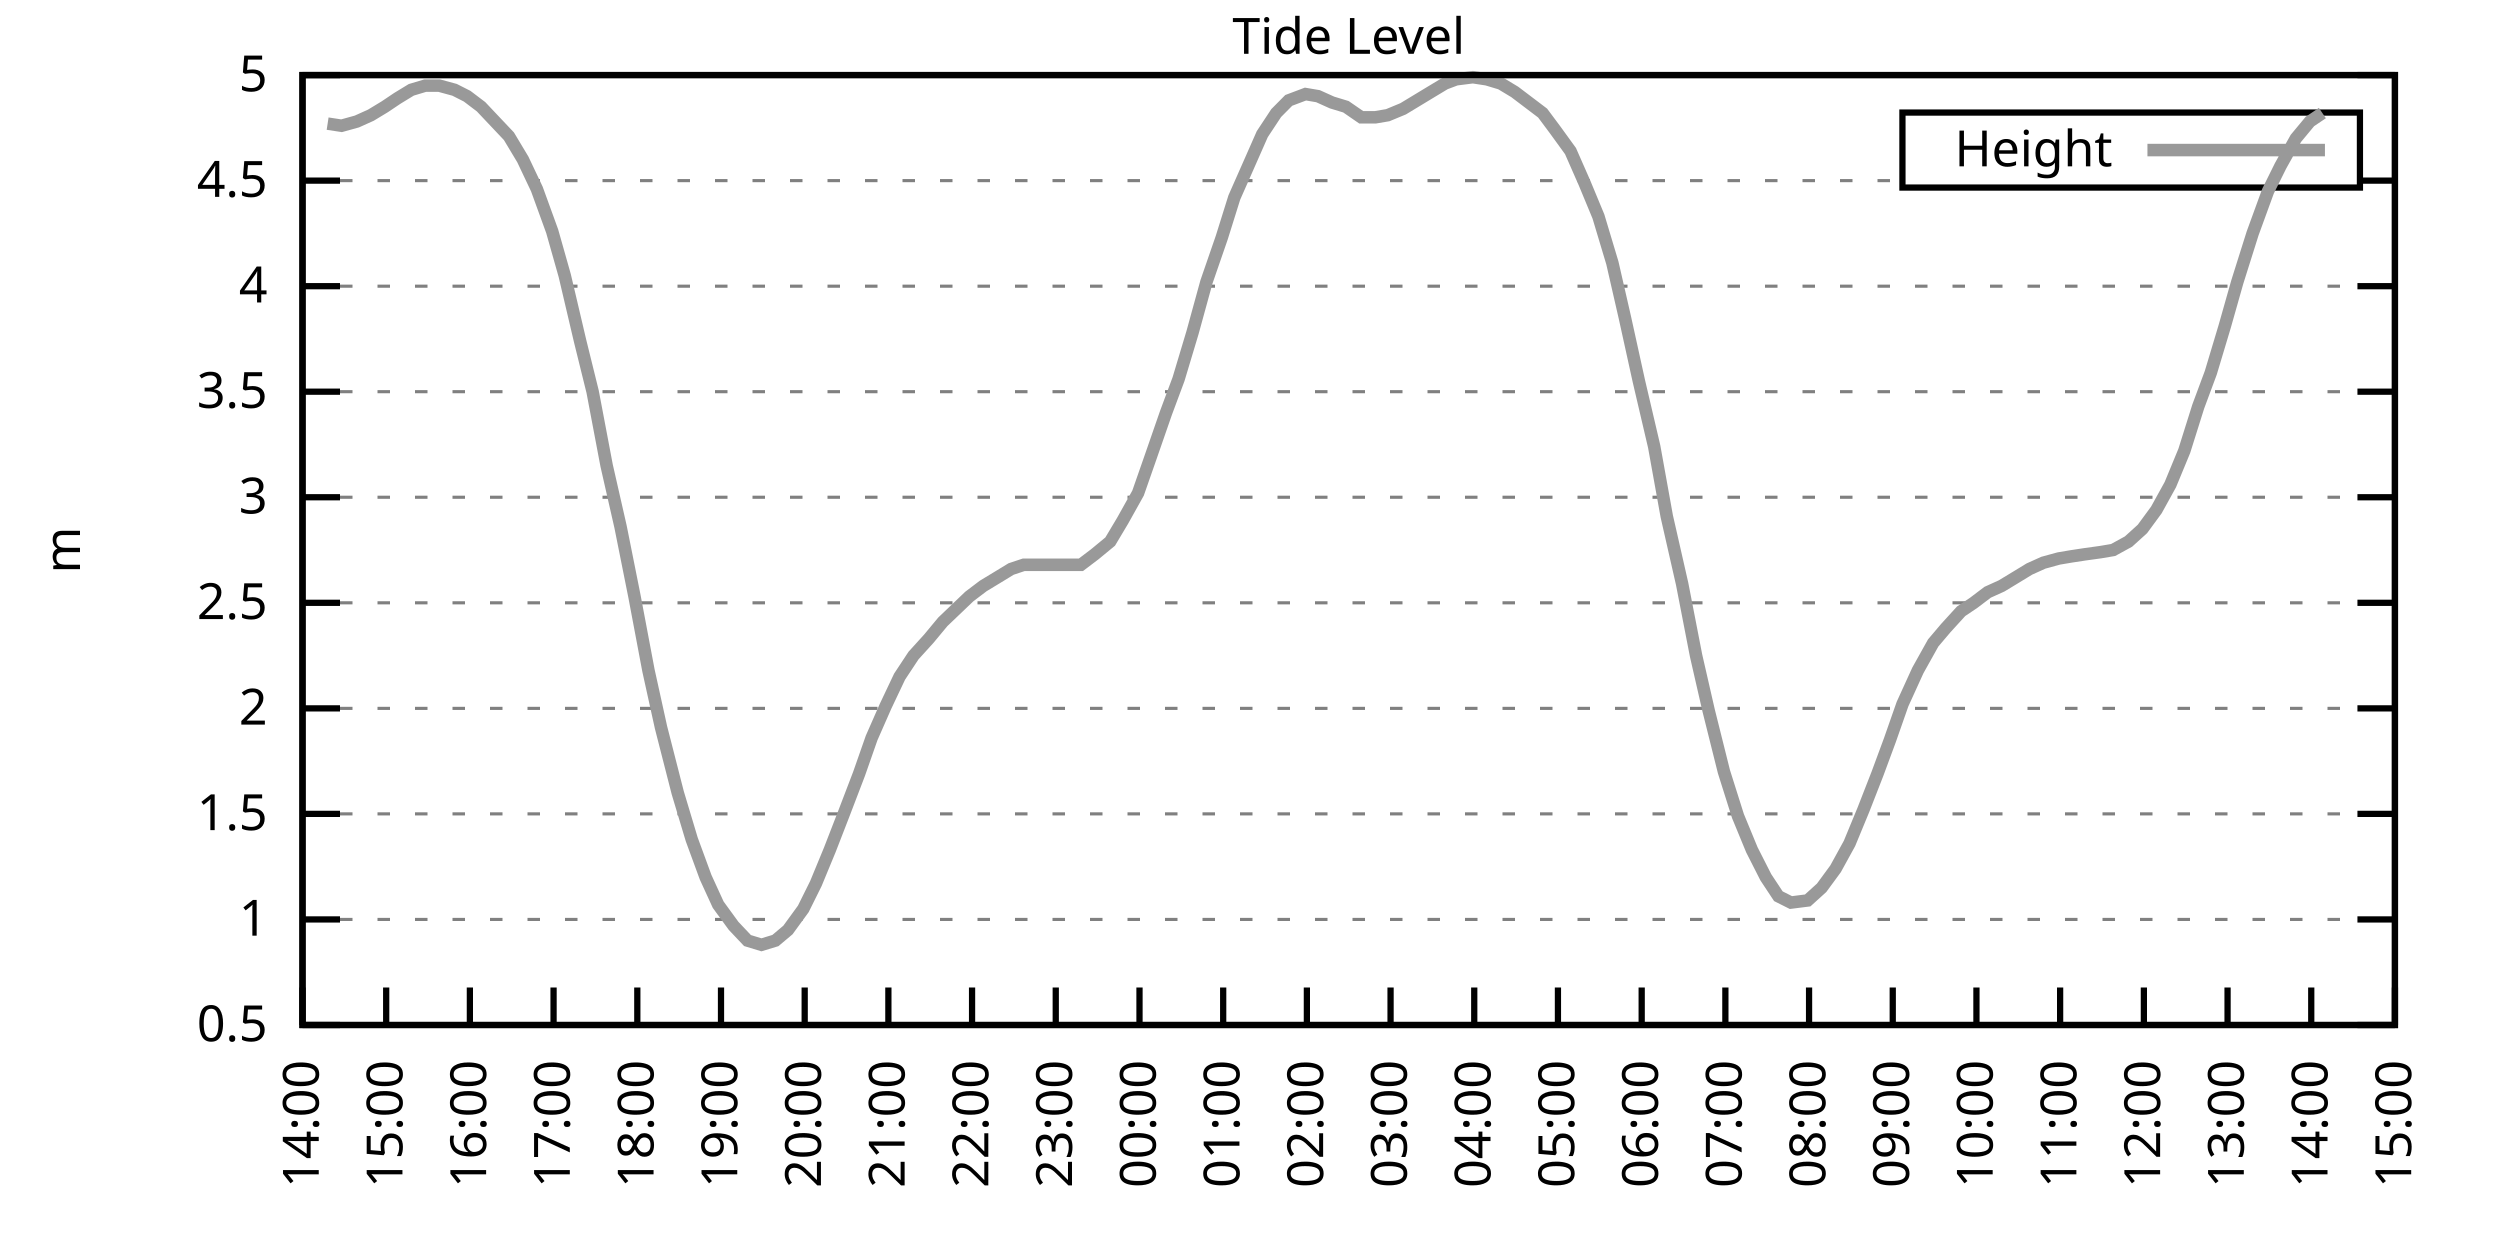
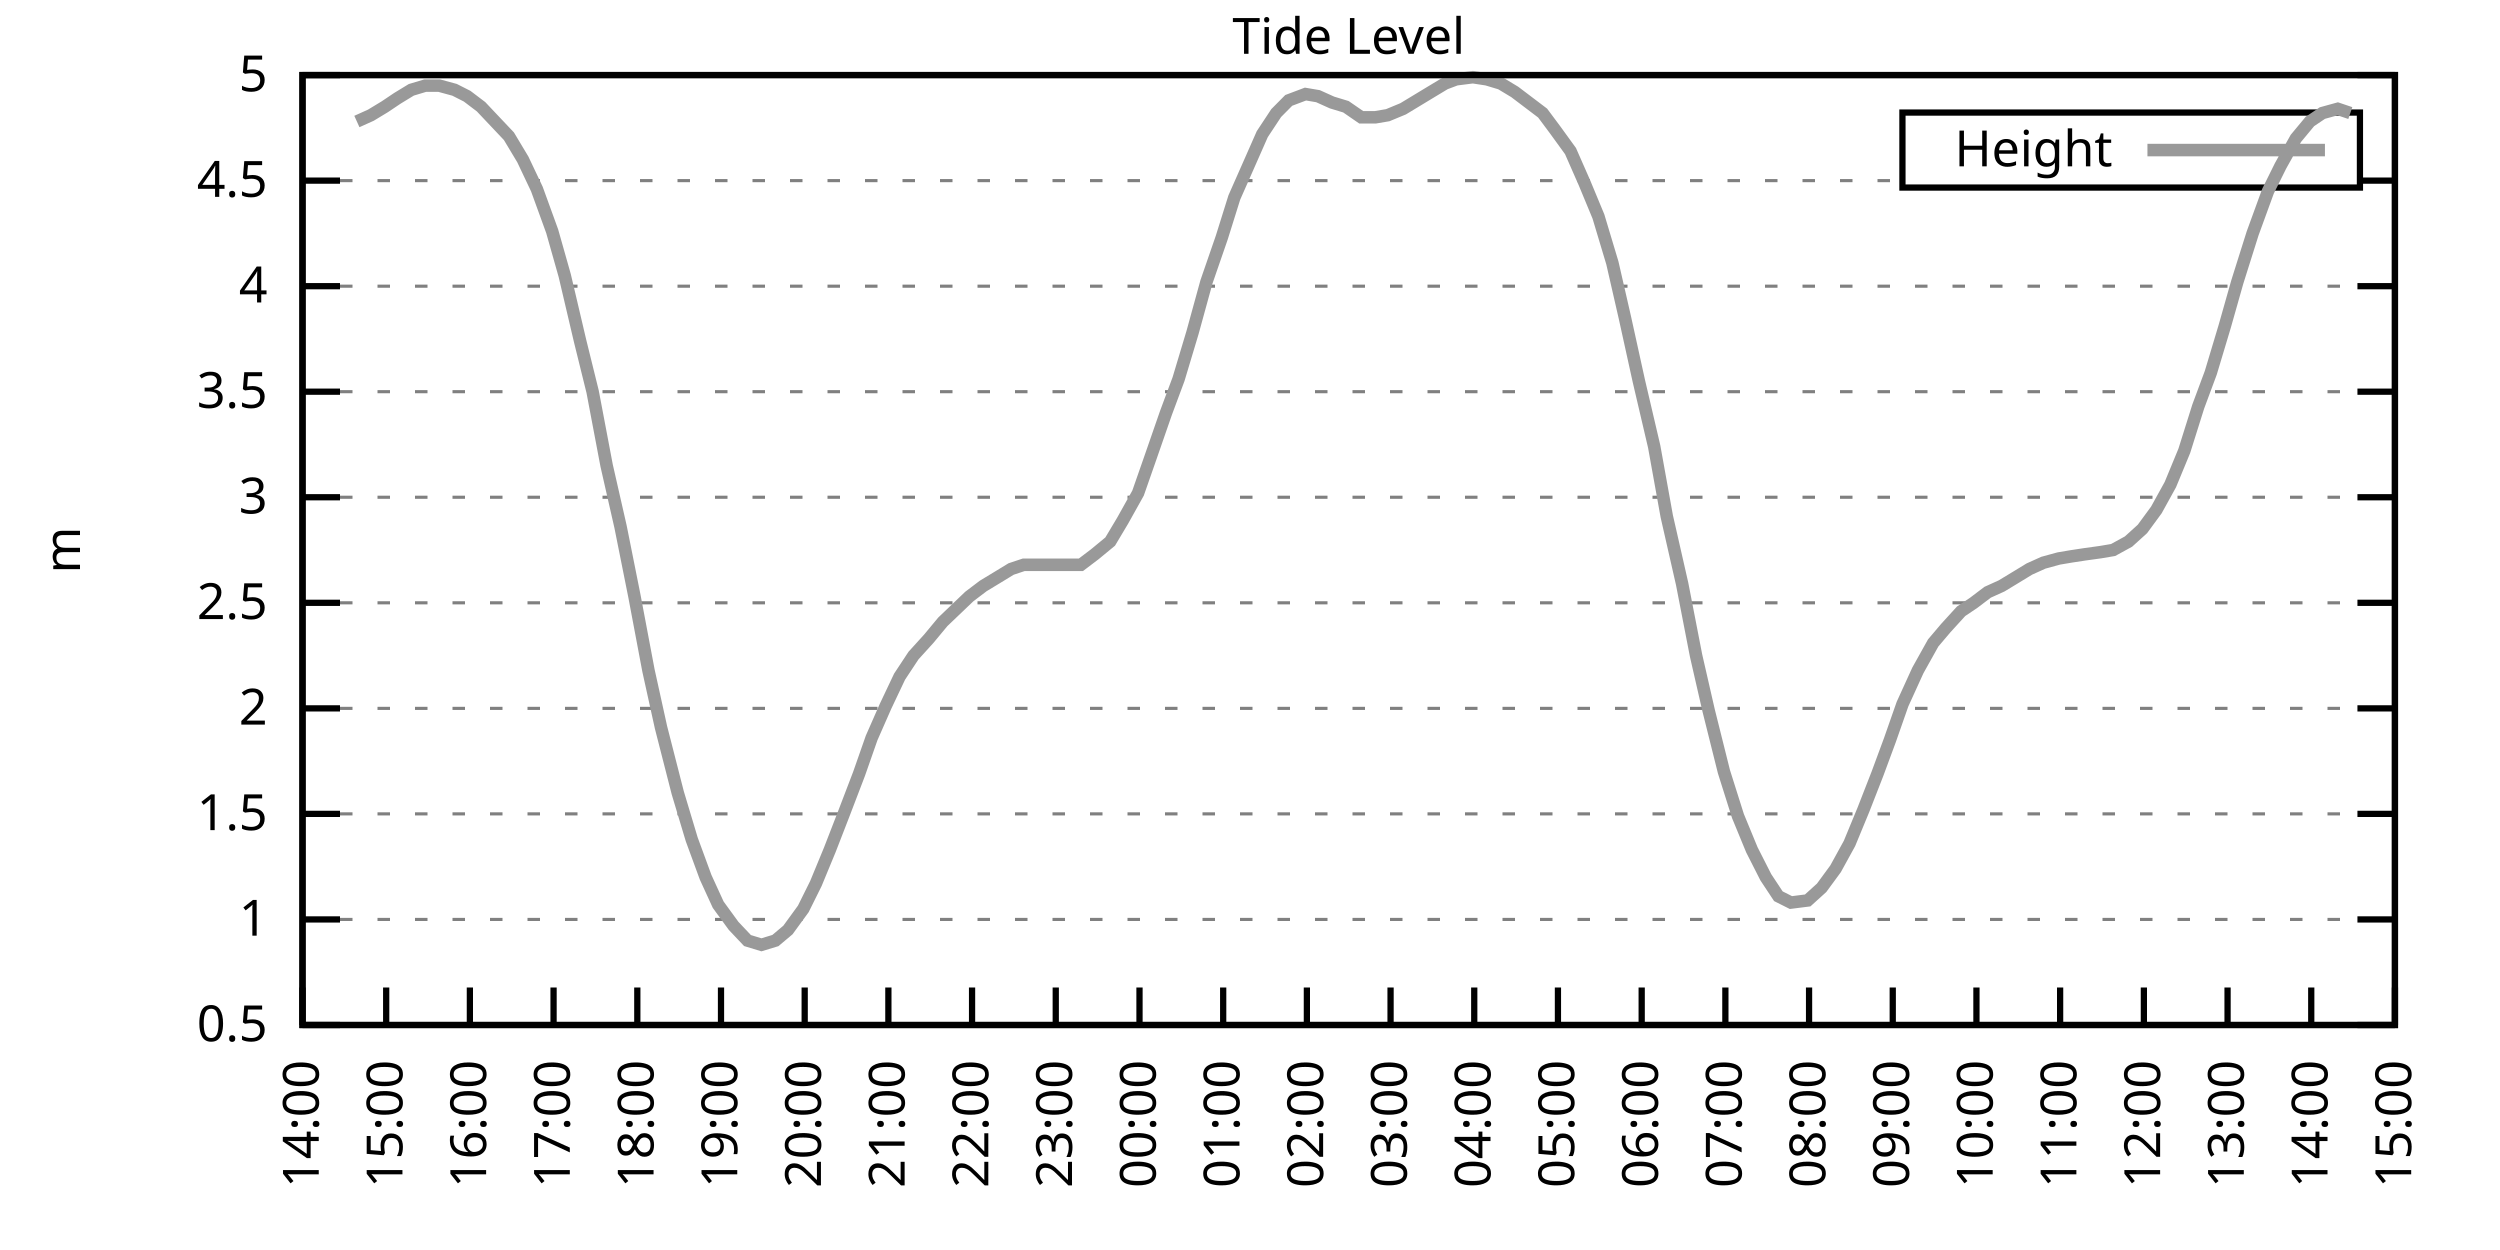
<svg xmlns="http://www.w3.org/2000/svg" xmlns:xlink="http://www.w3.org/1999/xlink" width="400" height="200" viewBox="0 0 400 200">
  <g id="gnuplot_canvas">
    <rect x="0" y="0" width="400" height="200" fill="none" />
    <defs>
      <circle id="gpDot" r="0.5" stroke-width="0.5" stroke="currentColor" />
      <path id="gpPt0" stroke-width="0.333" stroke="currentColor" d="M-1,0 h2 M0,-1 v2" />
      <path id="gpPt1" stroke-width="0.333" stroke="currentColor" d="M-1,-1 L1,1 M1,-1 L-1,1" />
      <path id="gpPt2" stroke-width="0.333" stroke="currentColor" d="M-1,0 L1,0 M0,-1 L0,1 M-1,-1 L1,1 M-1,1 L1,-1" />
      <rect id="gpPt3" stroke-width="0.333" stroke="currentColor" x="-1" y="-1" width="2" height="2" />
      <rect id="gpPt4" stroke-width="0.333" stroke="currentColor" fill="currentColor" x="-1" y="-1" width="2" height="2" />
      <circle id="gpPt5" stroke-width="0.333" stroke="currentColor" cx="0" cy="0" r="1" />
      <use xlink:href="#gpPt5" id="gpPt6" fill="currentColor" stroke="none" />
      <path id="gpPt7" stroke-width="0.333" stroke="currentColor" d="M0,-1.33 L-1.33,0.67 L1.33,0.67 z" />
      <use xlink:href="#gpPt7" id="gpPt8" fill="currentColor" stroke="none" />
      <use xlink:href="#gpPt7" id="gpPt9" stroke="currentColor" transform="rotate(180)" />
      <use xlink:href="#gpPt9" id="gpPt10" fill="currentColor" stroke="none" />
      <use xlink:href="#gpPt3" id="gpPt11" stroke="currentColor" transform="rotate(45)" />
      <use xlink:href="#gpPt11" id="gpPt12" fill="currentColor" stroke="none" />
      <path id="gpPt13" stroke-width="0.333" stroke="currentColor" d="M0,1.330 L1.265,0.411 L0.782,-1.067 L-0.782,-1.076 L-1.265,0.411 z" />
      <use xlink:href="#gpPt13" id="gpPt14" fill="currentColor" stroke="none" />
      <filter id="textbox" filterUnits="objectBoundingBox" x="0" y="0" height="1" width="1">
        <feFlood flood-color="white" flood-opacity="1" result="bgnd" />
        <feComposite in="SourceGraphic" in2="bgnd" operator="atop" />
      </filter>
      <filter id="greybox" filterUnits="objectBoundingBox" x="0" y="0" height="1" width="1">
        <feFlood flood-color="lightgrey" flood-opacity="1" result="grey" />
        <feComposite in="SourceGraphic" in2="grey" operator="atop" />
      </filter>
    </defs>
    <g fill="none" color="white" stroke="currentColor" stroke-width="1.00" stroke-linecap="butt" stroke-linejoin="miter">
</g>
    <g fill="none" color="black" stroke="currentColor" stroke-width="1.00" stroke-linecap="butt" stroke-linejoin="miter">
      <g stroke="none" shape-rendering="crispEdges">
        <polygon fill="rgb(255, 255, 255)" points="48.40,164.00 383.18,164.00 383.18,12.02 48.40,12.02 " />
      </g>
    </g>
    <g fill="none" color="black" stroke="currentColor" stroke-width="1.00" stroke-linecap="butt" stroke-linejoin="miter">
</g>
    <g fill="none" color="black" stroke="black" stroke-width="0.50" stroke-linecap="butt" stroke-linejoin="miter">
</g>
    <g fill="none" color="gray" stroke="currentColor" stroke-width="0.50" stroke-linecap="butt" stroke-linejoin="miter">
      <path stroke="gray" stroke-dasharray="2,4" class="gridline" d="M48.40,164.00 L383.19,164.00  " />
    </g>
    <g fill="none" color="gray" stroke="gray" stroke-width="1.00" stroke-linecap="butt" stroke-linejoin="miter">
</g>
    <g fill="none" color="black" stroke="currentColor" stroke-width="1.00" stroke-linecap="butt" stroke-linejoin="miter">
      <path stroke="black" d="M48.40,164.00 L54.40,164.00 M383.19,164.00 L377.19,164.00  " />
      <g transform="translate(42.80,166.60)" stroke="none" fill="black" font-family="Sans" font-size="8.00" text-anchor="end">
        <text>
          <tspan font-family="Sans"> 0.5</tspan>
        </text>
      </g>
    </g>
    <g fill="none" color="black" stroke="currentColor" stroke-width="1.00" stroke-linecap="butt" stroke-linejoin="miter">
</g>
    <g fill="none" color="black" stroke="black" stroke-width="0.50" stroke-linecap="butt" stroke-linejoin="miter">
</g>
    <g fill="none" color="gray" stroke="currentColor" stroke-width="0.50" stroke-linecap="butt" stroke-linejoin="miter">
      <path stroke="gray" stroke-dasharray="2,4" class="gridline" d="M48.40,147.11 L383.19,147.11  " />
    </g>
    <g fill="none" color="gray" stroke="gray" stroke-width="1.00" stroke-linecap="butt" stroke-linejoin="miter">
</g>
    <g fill="none" color="black" stroke="currentColor" stroke-width="1.00" stroke-linecap="butt" stroke-linejoin="miter">
      <path stroke="black" d="M48.40,147.11 L54.40,147.11 M383.19,147.11 L377.19,147.11  " />
      <g transform="translate(42.80,149.71)" stroke="none" fill="black" font-family="Sans" font-size="8.00" text-anchor="end">
        <text>
          <tspan font-family="Sans"> 1</tspan>
        </text>
      </g>
    </g>
    <g fill="none" color="black" stroke="currentColor" stroke-width="1.00" stroke-linecap="butt" stroke-linejoin="miter">
</g>
    <g fill="none" color="black" stroke="black" stroke-width="0.50" stroke-linecap="butt" stroke-linejoin="miter">
</g>
    <g fill="none" color="gray" stroke="currentColor" stroke-width="0.50" stroke-linecap="butt" stroke-linejoin="miter">
      <path stroke="gray" stroke-dasharray="2,4" class="gridline" d="M48.40,130.22 L383.19,130.22  " />
    </g>
    <g fill="none" color="gray" stroke="gray" stroke-width="1.00" stroke-linecap="butt" stroke-linejoin="miter">
</g>
    <g fill="none" color="black" stroke="currentColor" stroke-width="1.00" stroke-linecap="butt" stroke-linejoin="miter">
      <path stroke="black" d="M48.40,130.22 L54.40,130.22 M383.19,130.22 L377.19,130.22  " />
      <g transform="translate(42.80,132.82)" stroke="none" fill="black" font-family="Sans" font-size="8.00" text-anchor="end">
        <text>
          <tspan font-family="Sans"> 1.5</tspan>
        </text>
      </g>
    </g>
    <g fill="none" color="black" stroke="currentColor" stroke-width="1.00" stroke-linecap="butt" stroke-linejoin="miter">
</g>
    <g fill="none" color="black" stroke="black" stroke-width="0.50" stroke-linecap="butt" stroke-linejoin="miter">
</g>
    <g fill="none" color="gray" stroke="currentColor" stroke-width="0.50" stroke-linecap="butt" stroke-linejoin="miter">
      <path stroke="gray" stroke-dasharray="2,4" class="gridline" d="M48.40,113.34 L383.19,113.34  " />
    </g>
    <g fill="none" color="gray" stroke="gray" stroke-width="1.00" stroke-linecap="butt" stroke-linejoin="miter">
</g>
    <g fill="none" color="black" stroke="currentColor" stroke-width="1.00" stroke-linecap="butt" stroke-linejoin="miter">
      <path stroke="black" d="M48.40,113.34 L54.40,113.34 M383.19,113.34 L377.19,113.34  " />
      <g transform="translate(42.80,115.94)" stroke="none" fill="black" font-family="Sans" font-size="8.00" text-anchor="end">
        <text>
          <tspan font-family="Sans"> 2</tspan>
        </text>
      </g>
    </g>
    <g fill="none" color="black" stroke="currentColor" stroke-width="1.00" stroke-linecap="butt" stroke-linejoin="miter">
</g>
    <g fill="none" color="black" stroke="black" stroke-width="0.50" stroke-linecap="butt" stroke-linejoin="miter">
</g>
    <g fill="none" color="gray" stroke="currentColor" stroke-width="0.50" stroke-linecap="butt" stroke-linejoin="miter">
      <path stroke="gray" stroke-dasharray="2,4" class="gridline" d="M48.40,96.45 L383.19,96.45  " />
    </g>
    <g fill="none" color="gray" stroke="gray" stroke-width="1.00" stroke-linecap="butt" stroke-linejoin="miter">
</g>
    <g fill="none" color="black" stroke="currentColor" stroke-width="1.00" stroke-linecap="butt" stroke-linejoin="miter">
      <path stroke="black" d="M48.40,96.45 L54.40,96.45 M383.19,96.45 L377.19,96.45  " />
      <g transform="translate(42.80,99.05)" stroke="none" fill="black" font-family="Sans" font-size="8.00" text-anchor="end">
        <text>
          <tspan font-family="Sans"> 2.5</tspan>
        </text>
      </g>
    </g>
    <g fill="none" color="black" stroke="currentColor" stroke-width="1.00" stroke-linecap="butt" stroke-linejoin="miter">
</g>
    <g fill="none" color="black" stroke="black" stroke-width="0.50" stroke-linecap="butt" stroke-linejoin="miter">
</g>
    <g fill="none" color="gray" stroke="currentColor" stroke-width="0.50" stroke-linecap="butt" stroke-linejoin="miter">
      <path stroke="gray" stroke-dasharray="2,4" class="gridline" d="M48.40,79.56 L383.19,79.56  " />
    </g>
    <g fill="none" color="gray" stroke="gray" stroke-width="1.00" stroke-linecap="butt" stroke-linejoin="miter">
</g>
    <g fill="none" color="black" stroke="currentColor" stroke-width="1.00" stroke-linecap="butt" stroke-linejoin="miter">
      <path stroke="black" d="M48.40,79.56 L54.40,79.56 M383.19,79.56 L377.19,79.56  " />
      <g transform="translate(42.80,82.16)" stroke="none" fill="black" font-family="Sans" font-size="8.00" text-anchor="end">
        <text>
          <tspan font-family="Sans"> 3</tspan>
        </text>
      </g>
    </g>
    <g fill="none" color="black" stroke="currentColor" stroke-width="1.00" stroke-linecap="butt" stroke-linejoin="miter">
</g>
    <g fill="none" color="black" stroke="black" stroke-width="0.50" stroke-linecap="butt" stroke-linejoin="miter">
</g>
    <g fill="none" color="gray" stroke="currentColor" stroke-width="0.50" stroke-linecap="butt" stroke-linejoin="miter">
      <path stroke="gray" stroke-dasharray="2,4" class="gridline" d="M48.40,62.67 L383.19,62.67  " />
    </g>
    <g fill="none" color="gray" stroke="gray" stroke-width="1.00" stroke-linecap="butt" stroke-linejoin="miter">
</g>
    <g fill="none" color="black" stroke="currentColor" stroke-width="1.00" stroke-linecap="butt" stroke-linejoin="miter">
      <path stroke="black" d="M48.40,62.67 L54.40,62.67 M383.19,62.67 L377.19,62.67  " />
      <g transform="translate(42.80,65.27)" stroke="none" fill="black" font-family="Sans" font-size="8.00" text-anchor="end">
        <text>
          <tspan font-family="Sans"> 3.5</tspan>
        </text>
      </g>
    </g>
    <g fill="none" color="black" stroke="currentColor" stroke-width="1.00" stroke-linecap="butt" stroke-linejoin="miter">
</g>
    <g fill="none" color="black" stroke="black" stroke-width="0.50" stroke-linecap="butt" stroke-linejoin="miter">
</g>
    <g fill="none" color="gray" stroke="currentColor" stroke-width="0.50" stroke-linecap="butt" stroke-linejoin="miter">
      <path stroke="gray" stroke-dasharray="2,4" class="gridline" d="M48.40,45.79 L383.19,45.79  " />
    </g>
    <g fill="none" color="gray" stroke="gray" stroke-width="1.00" stroke-linecap="butt" stroke-linejoin="miter">
</g>
    <g fill="none" color="black" stroke="currentColor" stroke-width="1.00" stroke-linecap="butt" stroke-linejoin="miter">
      <path stroke="black" d="M48.40,45.79 L54.40,45.79 M383.19,45.79 L377.19,45.79  " />
      <g transform="translate(42.80,48.39)" stroke="none" fill="black" font-family="Sans" font-size="8.00" text-anchor="end">
        <text>
          <tspan font-family="Sans"> 4</tspan>
        </text>
      </g>
    </g>
    <g fill="none" color="black" stroke="currentColor" stroke-width="1.00" stroke-linecap="butt" stroke-linejoin="miter">
</g>
    <g fill="none" color="black" stroke="black" stroke-width="0.50" stroke-linecap="butt" stroke-linejoin="miter">
</g>
    <g fill="none" color="gray" stroke="currentColor" stroke-width="0.50" stroke-linecap="butt" stroke-linejoin="miter">
      <path stroke="gray" stroke-dasharray="2,4" class="gridline" d="M48.40,28.90 L304.39,28.90 M377.59,28.90 L383.19,28.90  " />
    </g>
    <g fill="none" color="gray" stroke="gray" stroke-width="1.00" stroke-linecap="butt" stroke-linejoin="miter">
</g>
    <g fill="none" color="black" stroke="currentColor" stroke-width="1.00" stroke-linecap="butt" stroke-linejoin="miter">
      <path stroke="black" d="M48.40,28.90 L54.40,28.90 M383.19,28.90 L377.19,28.90  " />
      <g transform="translate(42.80,31.50)" stroke="none" fill="black" font-family="Sans" font-size="8.00" text-anchor="end">
        <text>
          <tspan font-family="Sans"> 4.5</tspan>
        </text>
      </g>
    </g>
    <g fill="none" color="black" stroke="currentColor" stroke-width="1.00" stroke-linecap="butt" stroke-linejoin="miter">
</g>
    <g fill="none" color="black" stroke="black" stroke-width="0.50" stroke-linecap="butt" stroke-linejoin="miter">
</g>
    <g fill="none" color="gray" stroke="currentColor" stroke-width="0.50" stroke-linecap="butt" stroke-linejoin="miter">
      <path stroke="gray" stroke-dasharray="2,4" class="gridline" d="M48.40,12.01 L383.19,12.01  " />
    </g>
    <g fill="none" color="gray" stroke="gray" stroke-width="1.00" stroke-linecap="butt" stroke-linejoin="miter">
</g>
    <g fill="none" color="black" stroke="currentColor" stroke-width="1.00" stroke-linecap="butt" stroke-linejoin="miter">
      <path stroke="black" d="M48.40,12.01 L54.40,12.01 M383.19,12.01 L377.19,12.01  " />
      <g transform="translate(42.80,14.61)" stroke="none" fill="black" font-family="Sans" font-size="8.00" text-anchor="end">
        <text>
          <tspan font-family="Sans"> 5</tspan>
        </text>
      </g>
    </g>
    <g fill="none" color="black" stroke="currentColor" stroke-width="1.00" stroke-linecap="butt" stroke-linejoin="miter">
      <path stroke="black" d="M48.40,164.00 L48.40,158.00  " />
      <g transform="translate(51.00,169.60) rotate(270.00)" stroke="none" fill="black" font-family="Sans" font-size="8.00" text-anchor="end">
        <text>
          <tspan font-family="Sans">14:00</tspan>
        </text>
      </g>
    </g>
    <g fill="none" color="black" stroke="currentColor" stroke-width="1.00" stroke-linecap="butt" stroke-linejoin="miter">
      <path stroke="black" d="M61.79,164.00 L61.79,158.00  " />
      <g transform="translate(64.39,169.60) rotate(270.00)" stroke="none" fill="black" font-family="Sans" font-size="8.00" text-anchor="end">
        <text>
          <tspan font-family="Sans">15:00</tspan>
        </text>
      </g>
    </g>
    <g fill="none" color="black" stroke="currentColor" stroke-width="1.00" stroke-linecap="butt" stroke-linejoin="miter">
      <path stroke="black" d="M75.18,164.00 L75.18,158.00  " />
      <g transform="translate(77.78,169.60) rotate(270.00)" stroke="none" fill="black" font-family="Sans" font-size="8.00" text-anchor="end">
        <text>
          <tspan font-family="Sans">16:00</tspan>
        </text>
      </g>
    </g>
    <g fill="none" color="black" stroke="currentColor" stroke-width="1.00" stroke-linecap="butt" stroke-linejoin="miter">
      <path stroke="black" d="M88.57,164.00 L88.57,158.00  " />
      <g transform="translate(91.17,169.60) rotate(270.00)" stroke="none" fill="black" font-family="Sans" font-size="8.00" text-anchor="end">
        <text>
          <tspan font-family="Sans">17:00</tspan>
        </text>
      </g>
    </g>
    <g fill="none" color="black" stroke="currentColor" stroke-width="1.00" stroke-linecap="butt" stroke-linejoin="miter">
      <path stroke="black" d="M101.97,164.00 L101.97,158.00  " />
      <g transform="translate(104.57,169.60) rotate(270.00)" stroke="none" fill="black" font-family="Sans" font-size="8.00" text-anchor="end">
        <text>
          <tspan font-family="Sans">18:00</tspan>
        </text>
      </g>
    </g>
    <g fill="none" color="black" stroke="currentColor" stroke-width="1.00" stroke-linecap="butt" stroke-linejoin="miter">
      <path stroke="black" d="M115.36,164.00 L115.36,158.00  " />
      <g transform="translate(117.96,169.60) rotate(270.00)" stroke="none" fill="black" font-family="Sans" font-size="8.00" text-anchor="end">
        <text>
          <tspan font-family="Sans">19:00</tspan>
        </text>
      </g>
    </g>
    <g fill="none" color="black" stroke="currentColor" stroke-width="1.00" stroke-linecap="butt" stroke-linejoin="miter">
      <path stroke="black" d="M128.75,164.00 L128.75,158.00  " />
      <g transform="translate(131.35,169.60) rotate(270.00)" stroke="none" fill="black" font-family="Sans" font-size="8.00" text-anchor="end">
        <text>
          <tspan font-family="Sans">20:00</tspan>
        </text>
      </g>
    </g>
    <g fill="none" color="black" stroke="currentColor" stroke-width="1.00" stroke-linecap="butt" stroke-linejoin="miter">
      <path stroke="black" d="M142.14,164.00 L142.14,158.00  " />
      <g transform="translate(144.74,169.60) rotate(270.00)" stroke="none" fill="black" font-family="Sans" font-size="8.00" text-anchor="end">
        <text>
          <tspan font-family="Sans">21:00</tspan>
        </text>
      </g>
    </g>
    <g fill="none" color="black" stroke="currentColor" stroke-width="1.00" stroke-linecap="butt" stroke-linejoin="miter">
      <path stroke="black" d="M155.53,164.00 L155.53,158.00  " />
      <g transform="translate(158.13,169.60) rotate(270.00)" stroke="none" fill="black" font-family="Sans" font-size="8.00" text-anchor="end">
        <text>
          <tspan font-family="Sans">22:00</tspan>
        </text>
      </g>
    </g>
    <g fill="none" color="black" stroke="currentColor" stroke-width="1.00" stroke-linecap="butt" stroke-linejoin="miter">
      <path stroke="black" d="M168.92,164.00 L168.92,158.00  " />
      <g transform="translate(171.52,169.60) rotate(270.00)" stroke="none" fill="black" font-family="Sans" font-size="8.00" text-anchor="end">
        <text>
          <tspan font-family="Sans">23:00</tspan>
        </text>
      </g>
    </g>
    <g fill="none" color="black" stroke="currentColor" stroke-width="1.00" stroke-linecap="butt" stroke-linejoin="miter">
      <path stroke="black" d="M182.32,164.00 L182.32,158.00  " />
      <g transform="translate(184.92,169.60) rotate(270.00)" stroke="none" fill="black" font-family="Sans" font-size="8.00" text-anchor="end">
        <text>
          <tspan font-family="Sans">00:00</tspan>
        </text>
      </g>
    </g>
    <g fill="none" color="black" stroke="currentColor" stroke-width="1.00" stroke-linecap="butt" stroke-linejoin="miter">
      <path stroke="black" d="M195.71,164.00 L195.71,158.00  " />
      <g transform="translate(198.31,169.60) rotate(270.00)" stroke="none" fill="black" font-family="Sans" font-size="8.00" text-anchor="end">
        <text>
          <tspan font-family="Sans">01:00</tspan>
        </text>
      </g>
    </g>
    <g fill="none" color="black" stroke="currentColor" stroke-width="1.00" stroke-linecap="butt" stroke-linejoin="miter">
      <path stroke="black" d="M209.10,164.00 L209.10,158.00  " />
      <g transform="translate(211.70,169.60) rotate(270.00)" stroke="none" fill="black" font-family="Sans" font-size="8.00" text-anchor="end">
        <text>
          <tspan font-family="Sans">02:00</tspan>
        </text>
      </g>
    </g>
    <g fill="none" color="black" stroke="currentColor" stroke-width="1.00" stroke-linecap="butt" stroke-linejoin="miter">
      <path stroke="black" d="M222.49,164.00 L222.49,158.00  " />
      <g transform="translate(225.09,169.60) rotate(270.00)" stroke="none" fill="black" font-family="Sans" font-size="8.00" text-anchor="end">
        <text>
          <tspan font-family="Sans">03:00</tspan>
        </text>
      </g>
    </g>
    <g fill="none" color="black" stroke="currentColor" stroke-width="1.00" stroke-linecap="butt" stroke-linejoin="miter">
      <path stroke="black" d="M235.88,164.00 L235.88,158.00  " />
      <g transform="translate(238.48,169.60) rotate(270.00)" stroke="none" fill="black" font-family="Sans" font-size="8.00" text-anchor="end">
        <text>
          <tspan font-family="Sans">04:00</tspan>
        </text>
      </g>
    </g>
    <g fill="none" color="black" stroke="currentColor" stroke-width="1.00" stroke-linecap="butt" stroke-linejoin="miter">
      <path stroke="black" d="M249.27,164.00 L249.27,158.00  " />
      <g transform="translate(251.87,169.60) rotate(270.00)" stroke="none" fill="black" font-family="Sans" font-size="8.00" text-anchor="end">
        <text>
          <tspan font-family="Sans">05:00</tspan>
        </text>
      </g>
    </g>
    <g fill="none" color="black" stroke="currentColor" stroke-width="1.00" stroke-linecap="butt" stroke-linejoin="miter">
      <path stroke="black" d="M262.67,164.00 L262.67,158.00  " />
      <g transform="translate(265.27,169.60) rotate(270.00)" stroke="none" fill="black" font-family="Sans" font-size="8.00" text-anchor="end">
        <text>
          <tspan font-family="Sans">06:00</tspan>
        </text>
      </g>
    </g>
    <g fill="none" color="black" stroke="currentColor" stroke-width="1.00" stroke-linecap="butt" stroke-linejoin="miter">
      <path stroke="black" d="M276.06,164.00 L276.06,158.00  " />
      <g transform="translate(278.66,169.60) rotate(270.00)" stroke="none" fill="black" font-family="Sans" font-size="8.00" text-anchor="end">
        <text>
          <tspan font-family="Sans">07:00</tspan>
        </text>
      </g>
    </g>
    <g fill="none" color="black" stroke="currentColor" stroke-width="1.00" stroke-linecap="butt" stroke-linejoin="miter">
      <path stroke="black" d="M289.45,164.00 L289.45,158.00  " />
      <g transform="translate(292.05,169.60) rotate(270.00)" stroke="none" fill="black" font-family="Sans" font-size="8.00" text-anchor="end">
        <text>
          <tspan font-family="Sans">08:00</tspan>
        </text>
      </g>
    </g>
    <g fill="none" color="black" stroke="currentColor" stroke-width="1.00" stroke-linecap="butt" stroke-linejoin="miter">
      <path stroke="black" d="M302.84,164.00 L302.84,158.00  " />
      <g transform="translate(305.44,169.60) rotate(270.00)" stroke="none" fill="black" font-family="Sans" font-size="8.00" text-anchor="end">
        <text>
          <tspan font-family="Sans">09:00</tspan>
        </text>
      </g>
    </g>
    <g fill="none" color="black" stroke="currentColor" stroke-width="1.00" stroke-linecap="butt" stroke-linejoin="miter">
      <path stroke="black" d="M316.23,164.00 L316.23,158.00  " />
      <g transform="translate(318.83,169.60) rotate(270.00)" stroke="none" fill="black" font-family="Sans" font-size="8.00" text-anchor="end">
        <text>
          <tspan font-family="Sans">10:00</tspan>
        </text>
      </g>
    </g>
    <g fill="none" color="black" stroke="currentColor" stroke-width="1.00" stroke-linecap="butt" stroke-linejoin="miter">
      <path stroke="black" d="M329.62,164.00 L329.62,158.00  " />
      <g transform="translate(332.22,169.60) rotate(270.00)" stroke="none" fill="black" font-family="Sans" font-size="8.00" text-anchor="end">
        <text>
          <tspan font-family="Sans">11:00</tspan>
        </text>
      </g>
    </g>
    <g fill="none" color="black" stroke="currentColor" stroke-width="1.00" stroke-linecap="butt" stroke-linejoin="miter">
      <path stroke="black" d="M343.02,164.00 L343.02,158.00  " />
      <g transform="translate(345.62,169.60) rotate(270.00)" stroke="none" fill="black" font-family="Sans" font-size="8.00" text-anchor="end">
        <text>
          <tspan font-family="Sans">12:00</tspan>
        </text>
      </g>
    </g>
    <g fill="none" color="black" stroke="currentColor" stroke-width="1.00" stroke-linecap="butt" stroke-linejoin="miter">
      <path stroke="black" d="M356.41,164.00 L356.41,158.00  " />
      <g transform="translate(359.01,169.60) rotate(270.00)" stroke="none" fill="black" font-family="Sans" font-size="8.00" text-anchor="end">
        <text>
          <tspan font-family="Sans">13:00</tspan>
        </text>
      </g>
    </g>
    <g fill="none" color="black" stroke="currentColor" stroke-width="1.00" stroke-linecap="butt" stroke-linejoin="miter">
      <path stroke="black" d="M369.80,164.00 L369.80,158.00  " />
      <g transform="translate(372.40,169.60) rotate(270.00)" stroke="none" fill="black" font-family="Sans" font-size="8.00" text-anchor="end">
        <text>
          <tspan font-family="Sans">14:00</tspan>
        </text>
      </g>
    </g>
    <g fill="none" color="black" stroke="currentColor" stroke-width="1.00" stroke-linecap="butt" stroke-linejoin="miter">
      <path stroke="black" d="M383.19,164.00 L383.19,158.00  " />
      <g transform="translate(385.79,169.60) rotate(270.00)" stroke="none" fill="black" font-family="Sans" font-size="8.00" text-anchor="end">
        <text>
          <tspan font-family="Sans">15:00</tspan>
        </text>
      </g>
    </g>
    <g fill="none" color="black" stroke="currentColor" stroke-width="1.00" stroke-linecap="butt" stroke-linejoin="miter">
</g>
    <g fill="none" color="black" stroke="currentColor" stroke-width="1.00" stroke-linecap="butt" stroke-linejoin="miter">
      <path stroke="black" d="M48.40,12.01 L48.40,164.00 L383.19,164.00 L383.19,12.01 L48.40,12.01 Z  " />
    </g>
    <g fill="none" color="black" stroke="currentColor" stroke-width="1.00" stroke-linecap="butt" stroke-linejoin="miter">
</g>
    <g fill="none" color="black" stroke="currentColor" stroke-width="1.00" stroke-linecap="butt" stroke-linejoin="miter">
      <path stroke="black" d="M304.39,30.01 L304.39,18.01 L377.59,18.01 L377.59,30.01 L304.39,30.01 Z  " />
    </g>
    <g id="Tide_level_plot_1">
      <g fill="none" color="white" stroke="black" stroke-width="2.00" stroke-linecap="butt" stroke-linejoin="miter">
</g>
      <g fill="none" color="black" stroke="currentColor" stroke-width="2.00" stroke-linecap="butt" stroke-linejoin="miter">
        <g transform="translate(337.99,26.61)" stroke="none" fill="black" font-family="Sans" font-size="8.00" text-anchor="end">
          <text>
            <tspan font-family="Sans">Height</tspan>
          </text>
        </g>
      </g>
      <g fill="none" color="black" stroke="currentColor" stroke-width="2.00" stroke-linecap="butt" stroke-linejoin="miter">
-         <path stroke="rgb(153, 153, 153)" d="M343.59,24.01 L371.99,24.01 M52.42,19.78 L54.65,20.12 L57.10,19.44 L59.34,18.43 L61.57,17.08 L63.58,15.73   L65.81,14.37 L68.04,13.70 L70.27,13.70 L72.73,14.37 L74.74,15.39 L76.97,17.08 L79.20,19.44 L81.43,21.80   L83.66,25.52 L85.90,30.25 L88.35,37.00 L90.36,44.10 L92.82,54.57 L94.82,62.67 L97.06,74.49 L99.29,84.29   L101.52,95.44 L103.75,107.26 L105.76,116.38 L108.44,126.85 L110.67,134.28 L112.90,140.36 L114.91,144.75 L117.37,148.13   L119.60,150.49 L121.83,151.17 L124.06,150.49 L126.07,148.80 L128.53,145.42 L130.54,141.37 L132.77,135.97 L135.00,130.22   L137.45,123.81 L139.46,118.07 L141.69,113.00 L143.93,108.27 L146.16,104.89 L148.61,102.19 L150.85,99.49 L155.09,95.44   L157.32,93.75 L159.55,92.40 L161.78,91.04 L163.79,90.37 L166.25,90.37 L168.48,90.37 L170.93,90.37 L172.94,90.37   L175.17,88.68 L177.63,86.65 L179.64,83.28 L182.09,78.89 L184.10,73.14 L186.56,66.05 L188.57,60.65 L190.80,53.22   L193.03,45.11 L195.48,38.02 L197.49,31.60 L199.73,26.53 L201.96,21.47 L204.19,18.09 L206.20,16.06 L208.88,15.05   L210.88,15.39 L213.12,16.40 L215.35,17.08 L217.80,18.77 L220.04,18.77 L222.04,18.43 L224.50,17.41 L226.73,16.06   L228.96,14.71 L231.20,13.36 L232.98,12.69 L235.66,12.35 L237.89,12.69 L240.12,13.36 L242.36,14.71 L244.59,16.40   L246.82,18.09 L248.83,20.79 L251.28,24.17 L253.51,29.24 L255.75,34.64 L257.98,42.07 L259.99,50.85 L262.22,60.98   L264.67,71.45 L266.68,82.60 L269.14,93.41 L271.37,104.89 L273.38,113.67 L275.83,123.47 L278.07,130.56 L280.30,135.97   L282.53,140.36 L284.54,143.40 L286.55,144.41 L289.23,144.07 L291.46,142.05 L293.69,139.01 L295.92,134.95 L298.15,129.55   L300.39,123.81 L302.39,118.40 L304.40,112.66 L306.86,107.26 L309.31,102.87 L311.32,100.50 L313.78,97.80 L315.79,96.45   L318.02,94.76 L320.25,93.75 L322.48,92.40 L324.71,91.04 L326.95,90.03 L329.40,89.36 L331.41,89.02 L333.64,88.68   L336.10,88.34 L338.10,88.00 L340.56,86.65 L342.79,84.63 L345.02,81.59 L347.26,77.53 L349.49,72.13 L351.72,65.04   L353.73,59.63 L355.96,52.20 L357.97,45.11 L360.42,37.34 L362.88,30.59 L364.89,26.53 L367.34,22.14 L369.58,19.44   L371.58,18.09  " />
+         <path stroke="rgb(153, 153, 153)" d="M343.59,24.01 L371.99,24.01 M57.10,19.44 L59.34,18.43 L61.57,17.08 L63.58,15.73 L65.81,14.37 L68.04,13.70   L70.27,13.70 L72.73,14.37 L74.74,15.39 L76.97,17.08 L79.20,19.44 L81.43,21.80 L83.66,25.52 L85.90,30.25   L88.35,37.00 L90.36,44.10 L92.82,54.57 L94.82,62.67 L97.06,74.49 L99.29,84.29 L101.52,95.44 L103.75,107.26   L105.76,116.38 L108.44,126.85 L110.67,134.28 L112.90,140.36 L114.91,144.75 L117.37,148.13 L119.60,150.49 L121.83,151.17   L124.06,150.49 L126.07,148.80 L128.53,145.42 L130.54,141.37 L132.77,135.97 L135.00,130.22 L137.45,123.81 L139.46,118.07   L141.69,113.00 L143.93,108.27 L146.16,104.89 L148.61,102.19 L150.85,99.49 L155.09,95.44 L157.32,93.75 L159.55,92.40   L161.78,91.04 L163.79,90.37 L166.25,90.37 L168.48,90.37 L170.93,90.37 L172.94,90.37 L175.17,88.68 L177.63,86.65   L179.64,83.28 L182.09,78.89 L184.10,73.14 L186.56,66.05 L188.57,60.65 L190.80,53.22 L193.03,45.11 L195.48,38.02   L197.49,31.60 L199.73,26.53 L201.96,21.47 L204.19,18.09 L206.20,16.06 L208.88,15.05 L210.88,15.39 L213.12,16.40   L215.35,17.08 L217.80,18.77 L220.04,18.77 L222.04,18.43 L224.50,17.41 L226.73,16.06 L228.96,14.71 L231.20,13.36   L232.98,12.69 L235.66,12.35 L237.89,12.69 L240.12,13.36 L242.36,14.71 L244.59,16.40 L246.82,18.09 L248.83,20.79   L251.28,24.17 L253.51,29.24 L255.75,34.64 L257.98,42.07 L259.99,50.85 L262.22,60.98 L264.67,71.45 L266.68,82.60   L269.14,93.41 L271.37,104.89 L273.38,113.67 L275.83,123.47 L278.07,130.56 L280.30,135.97 L282.53,140.36 L284.54,143.40   L286.55,144.41 L289.23,144.07 L291.46,142.05 L293.69,139.01 L295.92,134.95 L298.15,129.55 L300.39,123.81 L302.39,118.40   L304.40,112.66 L306.86,107.26 L309.31,102.87 L311.32,100.50 L313.78,97.80 L315.79,96.45 L318.02,94.76 L320.25,93.75   L322.48,92.40 L324.71,91.04 L326.95,90.03 L329.40,89.36 L331.41,89.02 L333.64,88.68 L336.10,88.34 L338.10,88.00   L340.56,86.65 L342.79,84.63 L345.02,81.59 L347.26,77.53 L349.49,72.13 L351.72,65.04 L353.73,59.63 L355.96,52.20   L357.97,45.11 L360.42,37.34 L362.88,30.59 L364.89,26.53 L367.34,22.14 L369.58,19.44 L371.58,18.09 L374.04,17.41   L376.05,18.09  " />
      </g>
    </g>
    <g fill="none" color="black" stroke="currentColor" stroke-width="2.00" stroke-linecap="butt" stroke-linejoin="miter">
</g>
    <g fill="none" color="black" stroke="black" stroke-width="1.00" stroke-linecap="butt" stroke-linejoin="miter">
</g>
    <g fill="none" color="black" stroke="currentColor" stroke-width="1.00" stroke-linecap="butt" stroke-linejoin="miter">
      <path stroke="black" d="M48.40,12.01 L48.40,164.00 L383.19,164.00 L383.19,12.01 L48.40,12.01 Z  " />
      <g transform="translate(12.80,88.01) rotate(270.00)" stroke="none" fill="black" font-family="Sans" font-size="8.00" text-anchor="middle">
        <text>
          <tspan font-family="Sans">m</tspan>
        </text>
      </g>
    </g>
    <g fill="none" color="black" stroke="currentColor" stroke-width="1.00" stroke-linecap="butt" stroke-linejoin="miter">
</g>
    <g fill="none" color="black" stroke="currentColor" stroke-width="1.00" stroke-linecap="butt" stroke-linejoin="miter">
      <g transform="translate(215.79,8.61)" stroke="none" fill="black" font-family="Sans" font-size="8.00" text-anchor="middle">
        <text>
          <tspan font-family="Sans">Tide Level</tspan>
        </text>
      </g>
    </g>
    <g fill="none" color="black" stroke="currentColor" stroke-width="1.00" stroke-linecap="butt" stroke-linejoin="miter">
</g>
  </g>
</svg>
